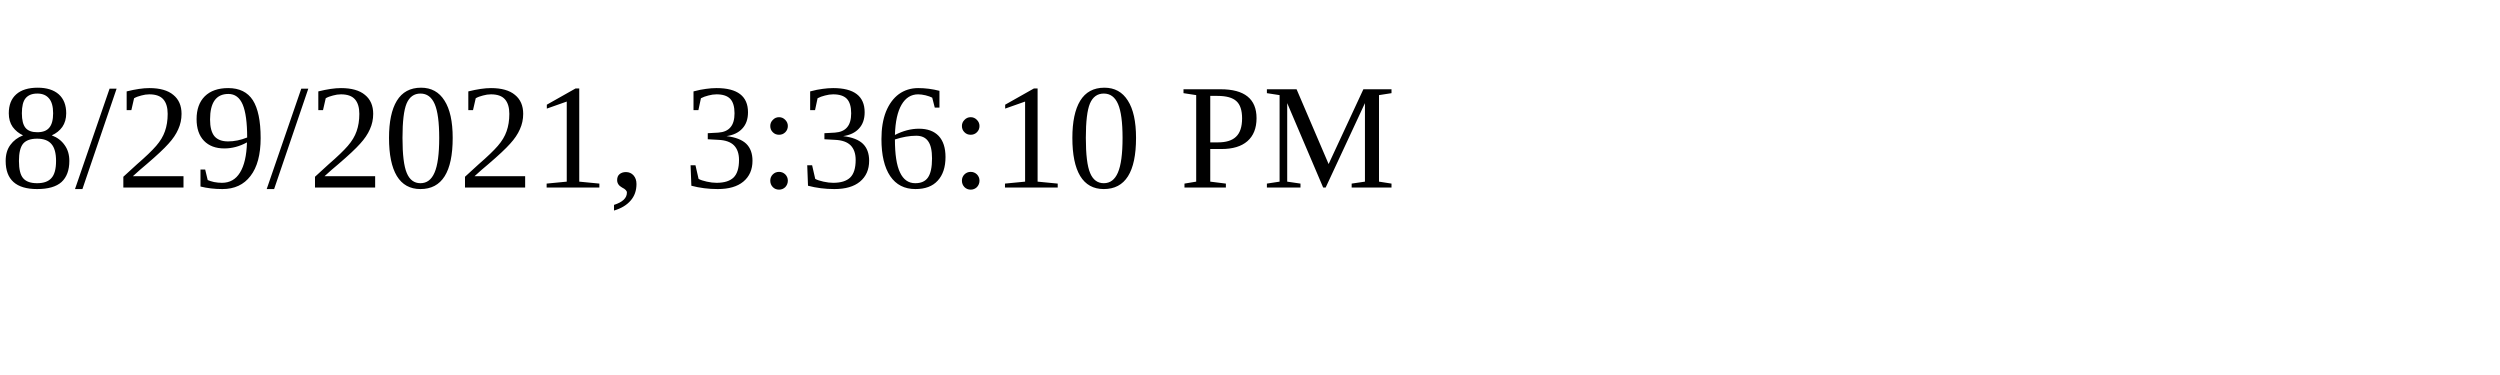
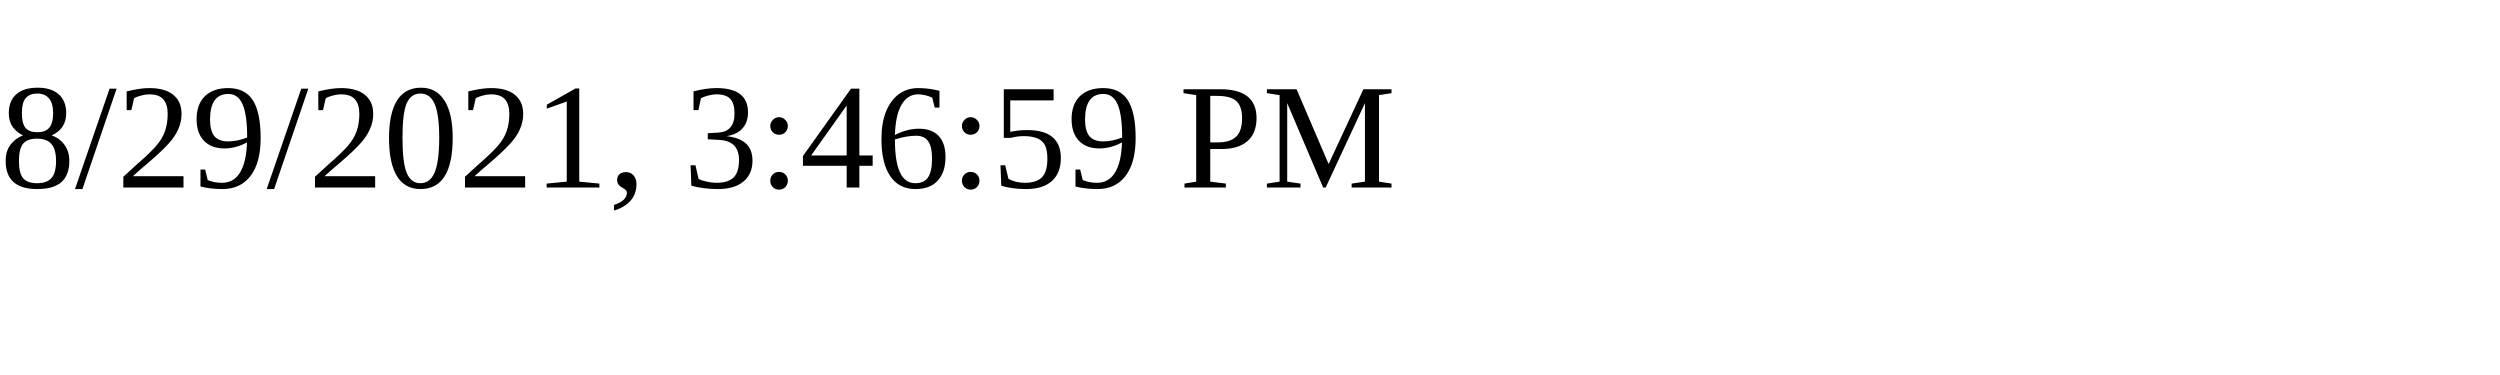
<svg xmlns="http://www.w3.org/2000/svg" height="30" width="200">
-   <text x="0" y="15">8/29/2021, 3:36:10 PM</text>
+   <text x="0" y="15">8/29/2021, 3:46:59 PM</text>
</svg>
